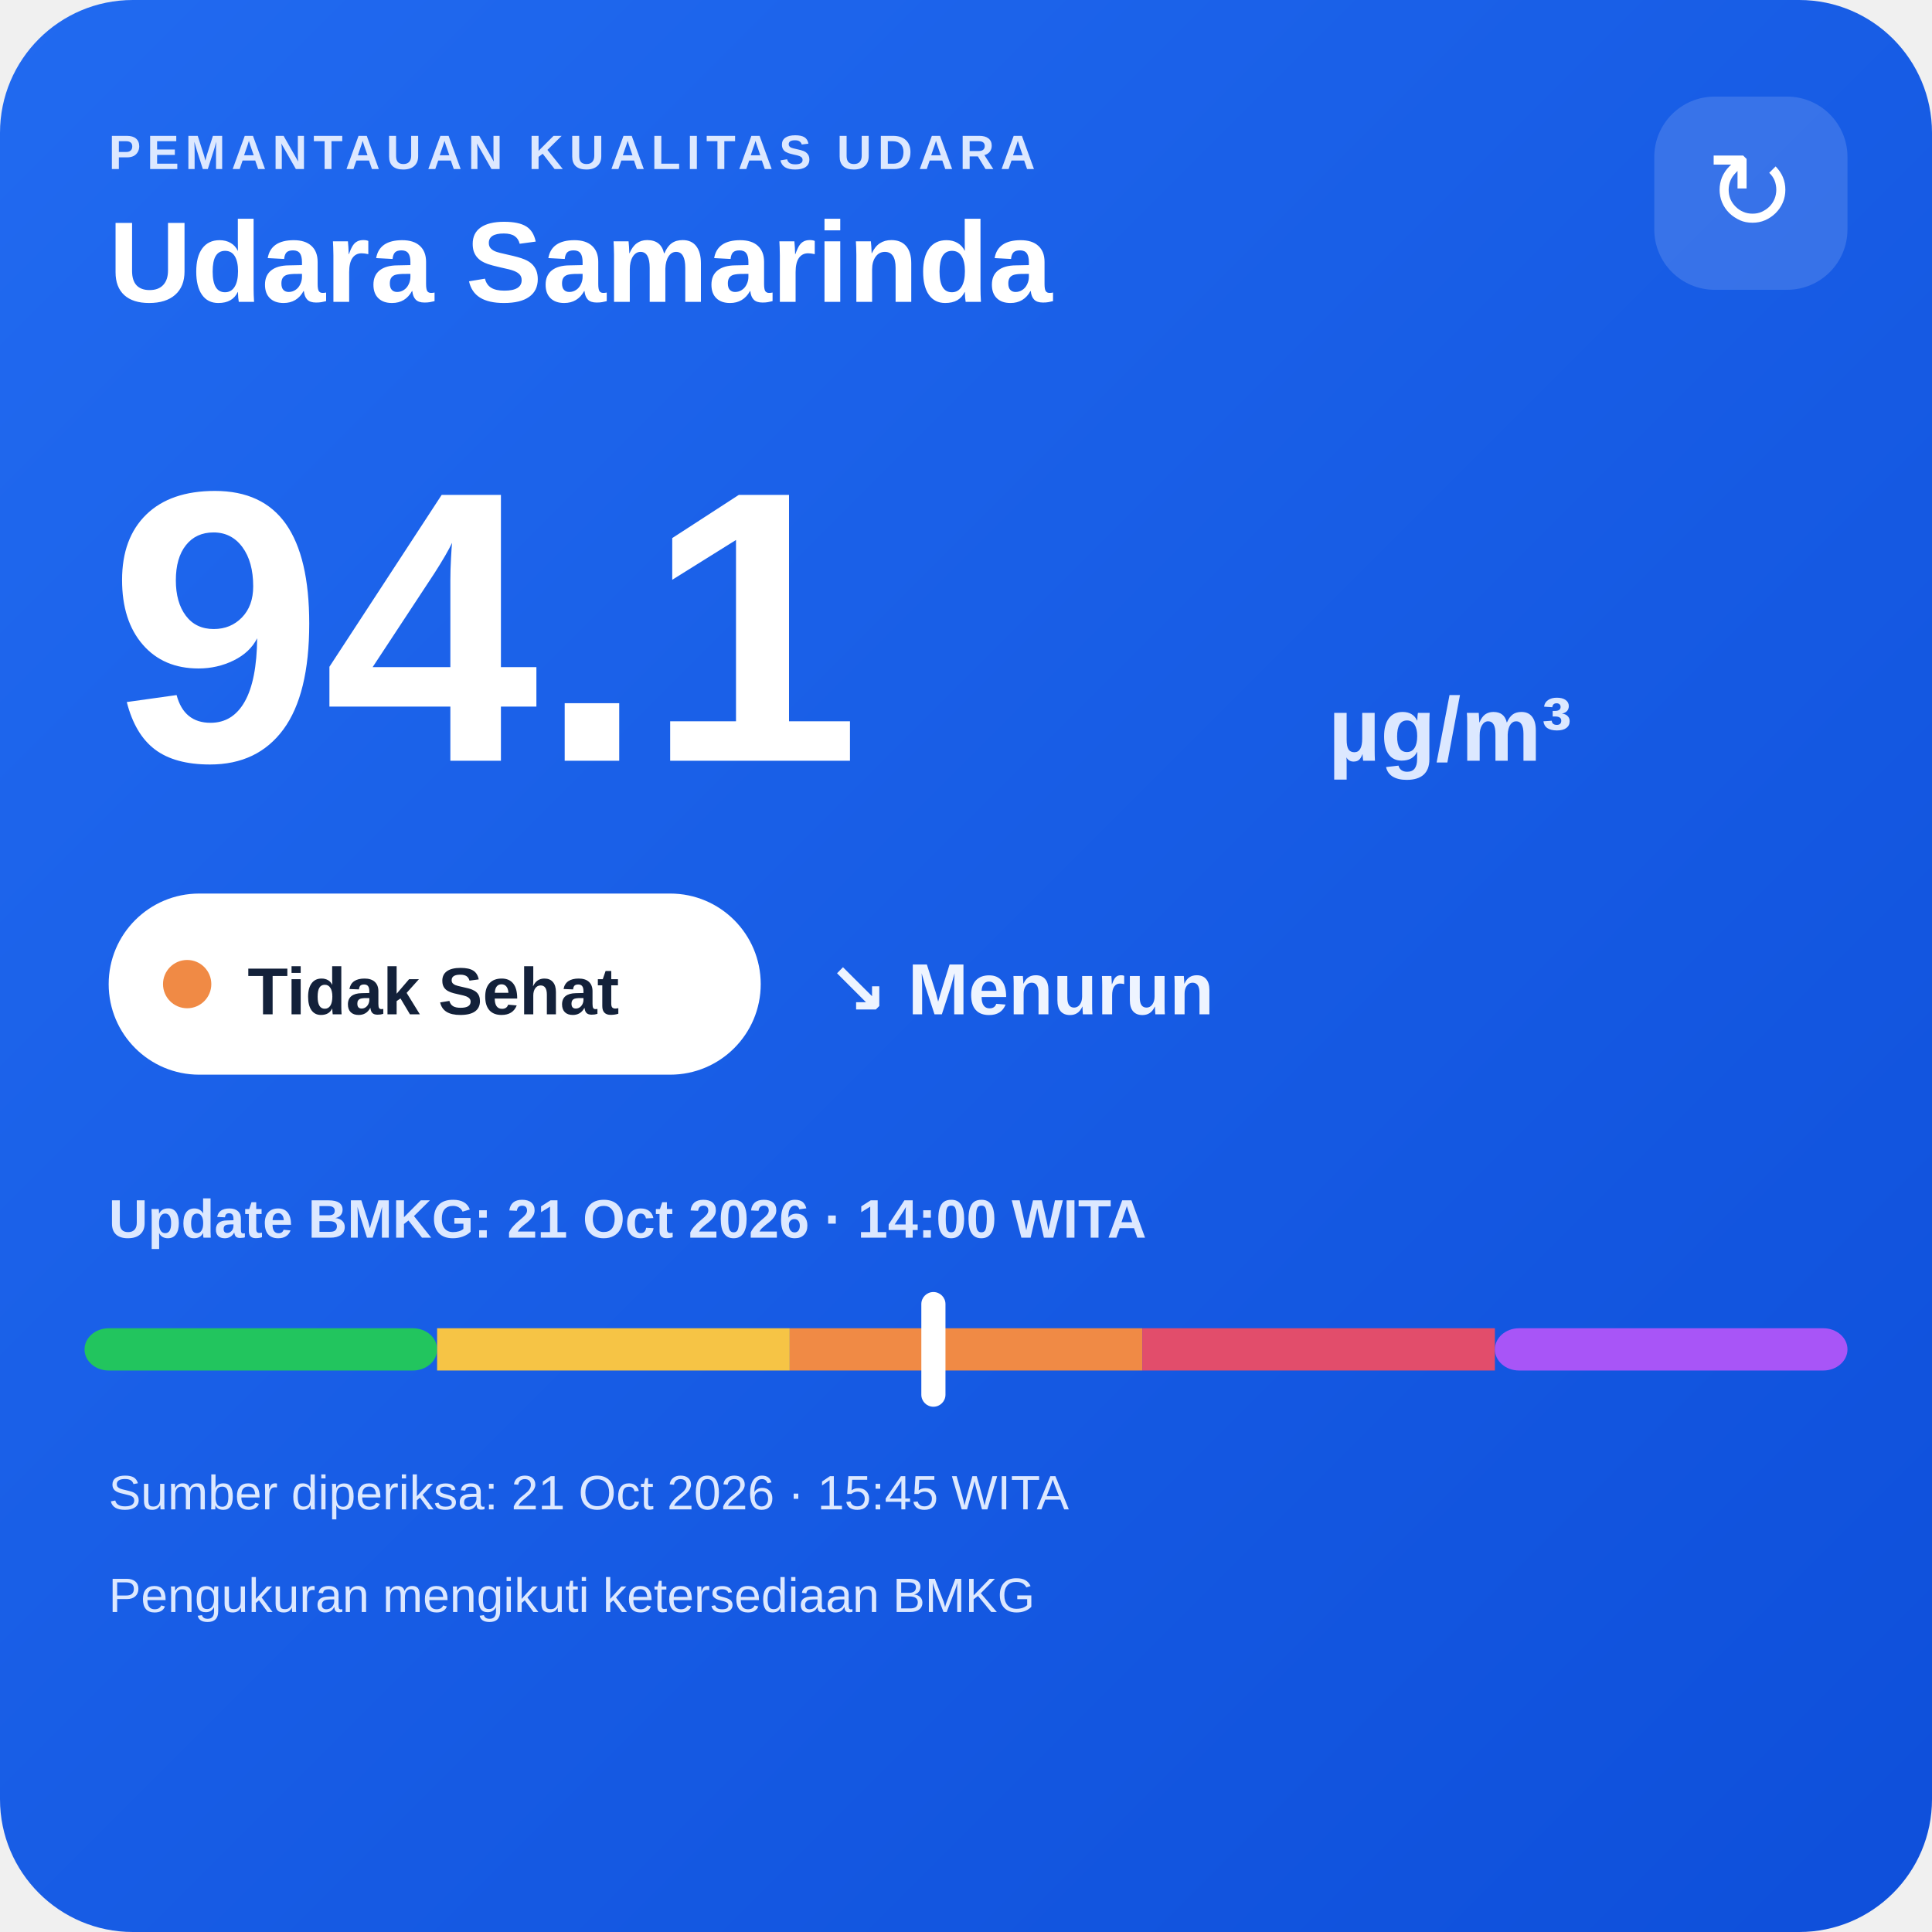
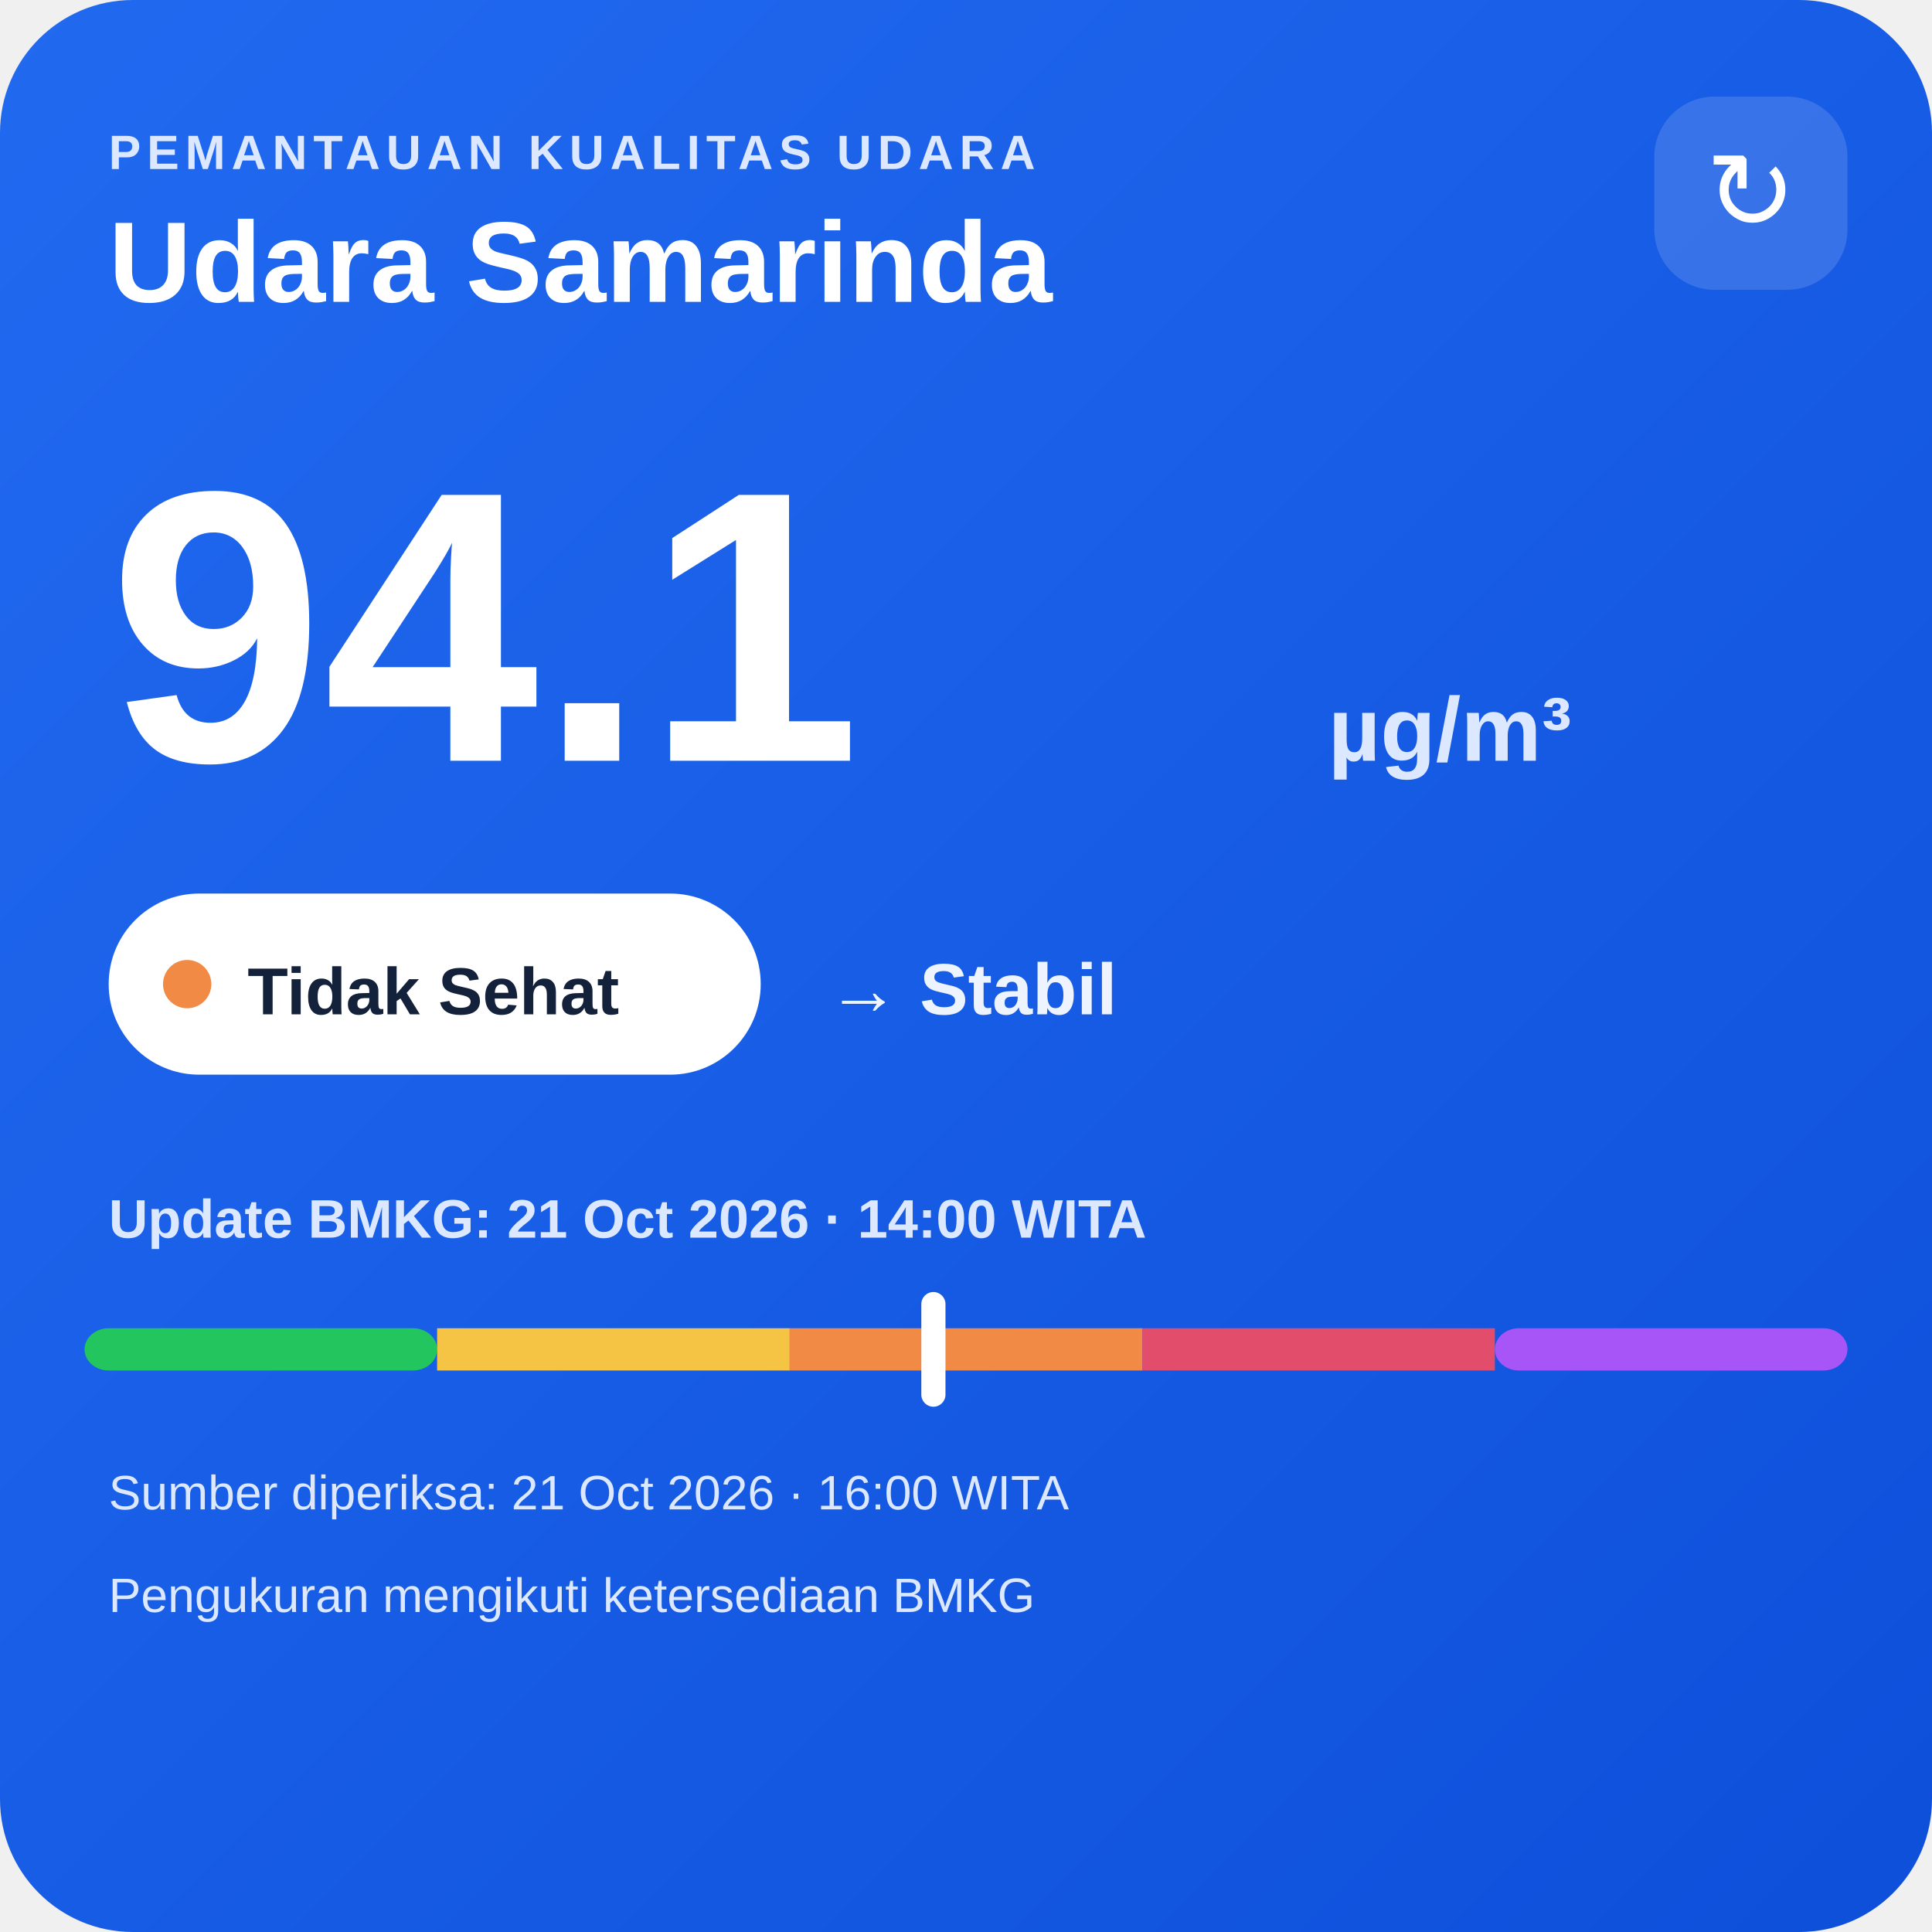
<svg xmlns="http://www.w3.org/2000/svg" width="320" height="320" viewBox="0 0 320 320">
  <defs>
    <linearGradient id="bg" x1="0" y1="0" x2="1" y2="1">
      <stop offset="0" stop-color="#216af0" />
      <stop offset="1" stop-color="#0e4fda" />
    </linearGradient>
  </defs>
  <rect width="320" height="320" rx="22" fill="url(#bg)" />
  <text x="18" y="28" fill="#dce8ff" font-family="Arial,sans-serif" font-size="8" font-weight="700" letter-spacing="1">PEMANTAUAN KUALITAS UDARA</text>
  <text x="18" y="50" fill="#ffffff" font-family="Arial,sans-serif" font-size="19" font-weight="700">Udara Samarinda</text>
  <rect x="274" y="16" width="32" height="32" rx="10" fill="#ffffff" fill-opacity=".14" />
  <text x="290" y="38" text-anchor="middle" fill="#ffffff" font-family="Arial,sans-serif" font-size="18">↻</text>
  <text x="18" y="126" fill="#ffffff" font-family="Arial,sans-serif" font-size="64" font-weight="800">94.1</text>
  <text x="220" y="126" fill="#dce8ff" font-family="Arial,sans-serif" font-size="15" font-weight="700">µg/m³</text>
  <rect x="18" y="148" width="108" height="30" rx="15" fill="#ffffff" />
  <circle cx="31" cy="163" r="4" fill="#f08a45" />
  <text x="41" y="168" fill="#13213a" font-family="Arial,sans-serif" font-size="11" font-weight="700">Tidak Sehat</text>
-   <text x="137" y="168" fill="#eef4ff" font-family="Arial,sans-serif" font-size="12" font-weight="700">↘ Menurun</text>
+   <text x="137" y="168" fill="#eef4ff" font-family="Arial,sans-serif" font-size="12" font-weight="700">→ Stabil</text>
  <text x="18" y="205" fill="#dce8ff" font-family="Arial,sans-serif" font-size="9" font-weight="700">Update BMKG: 21 Oct 2026 · 14:00 WITA</text>
  <rect x="14" y="220" width="58.4" height="7" rx="4" fill="#22c55e" />
  <rect x="72.4" y="220" width="58.4" height="7" fill="#f6c445" />
  <rect x="130.8" y="220" width="58.4" height="7" fill="#f08a45" />
  <rect x="189.2" y="220" width="58.4" height="7" fill="#e24d6b" />
  <rect x="247.6" y="220" width="58.4" height="7" rx="4" fill="#a855f7" />
  <rect x="152.6" y="214" width="4" height="19" rx="2" fill="#ffffff" />
-   <text x="18" y="250" fill="#dce8ff" font-family="Arial,sans-serif" font-size="8">Sumber diperiksa: 21 Oct 2026 · 15:45 WITA</text>
+   <text x="18" y="250" fill="#dce8ff" font-family="Arial,sans-serif" font-size="8">Sumber diperiksa: 21 Oct 2026 · 16:00 WITA</text>
  <text x="18" y="267" fill="#dce8ff" font-family="Arial,sans-serif" font-size="8">Pengukuran mengikuti ketersediaan BMKG</text>
</svg>
